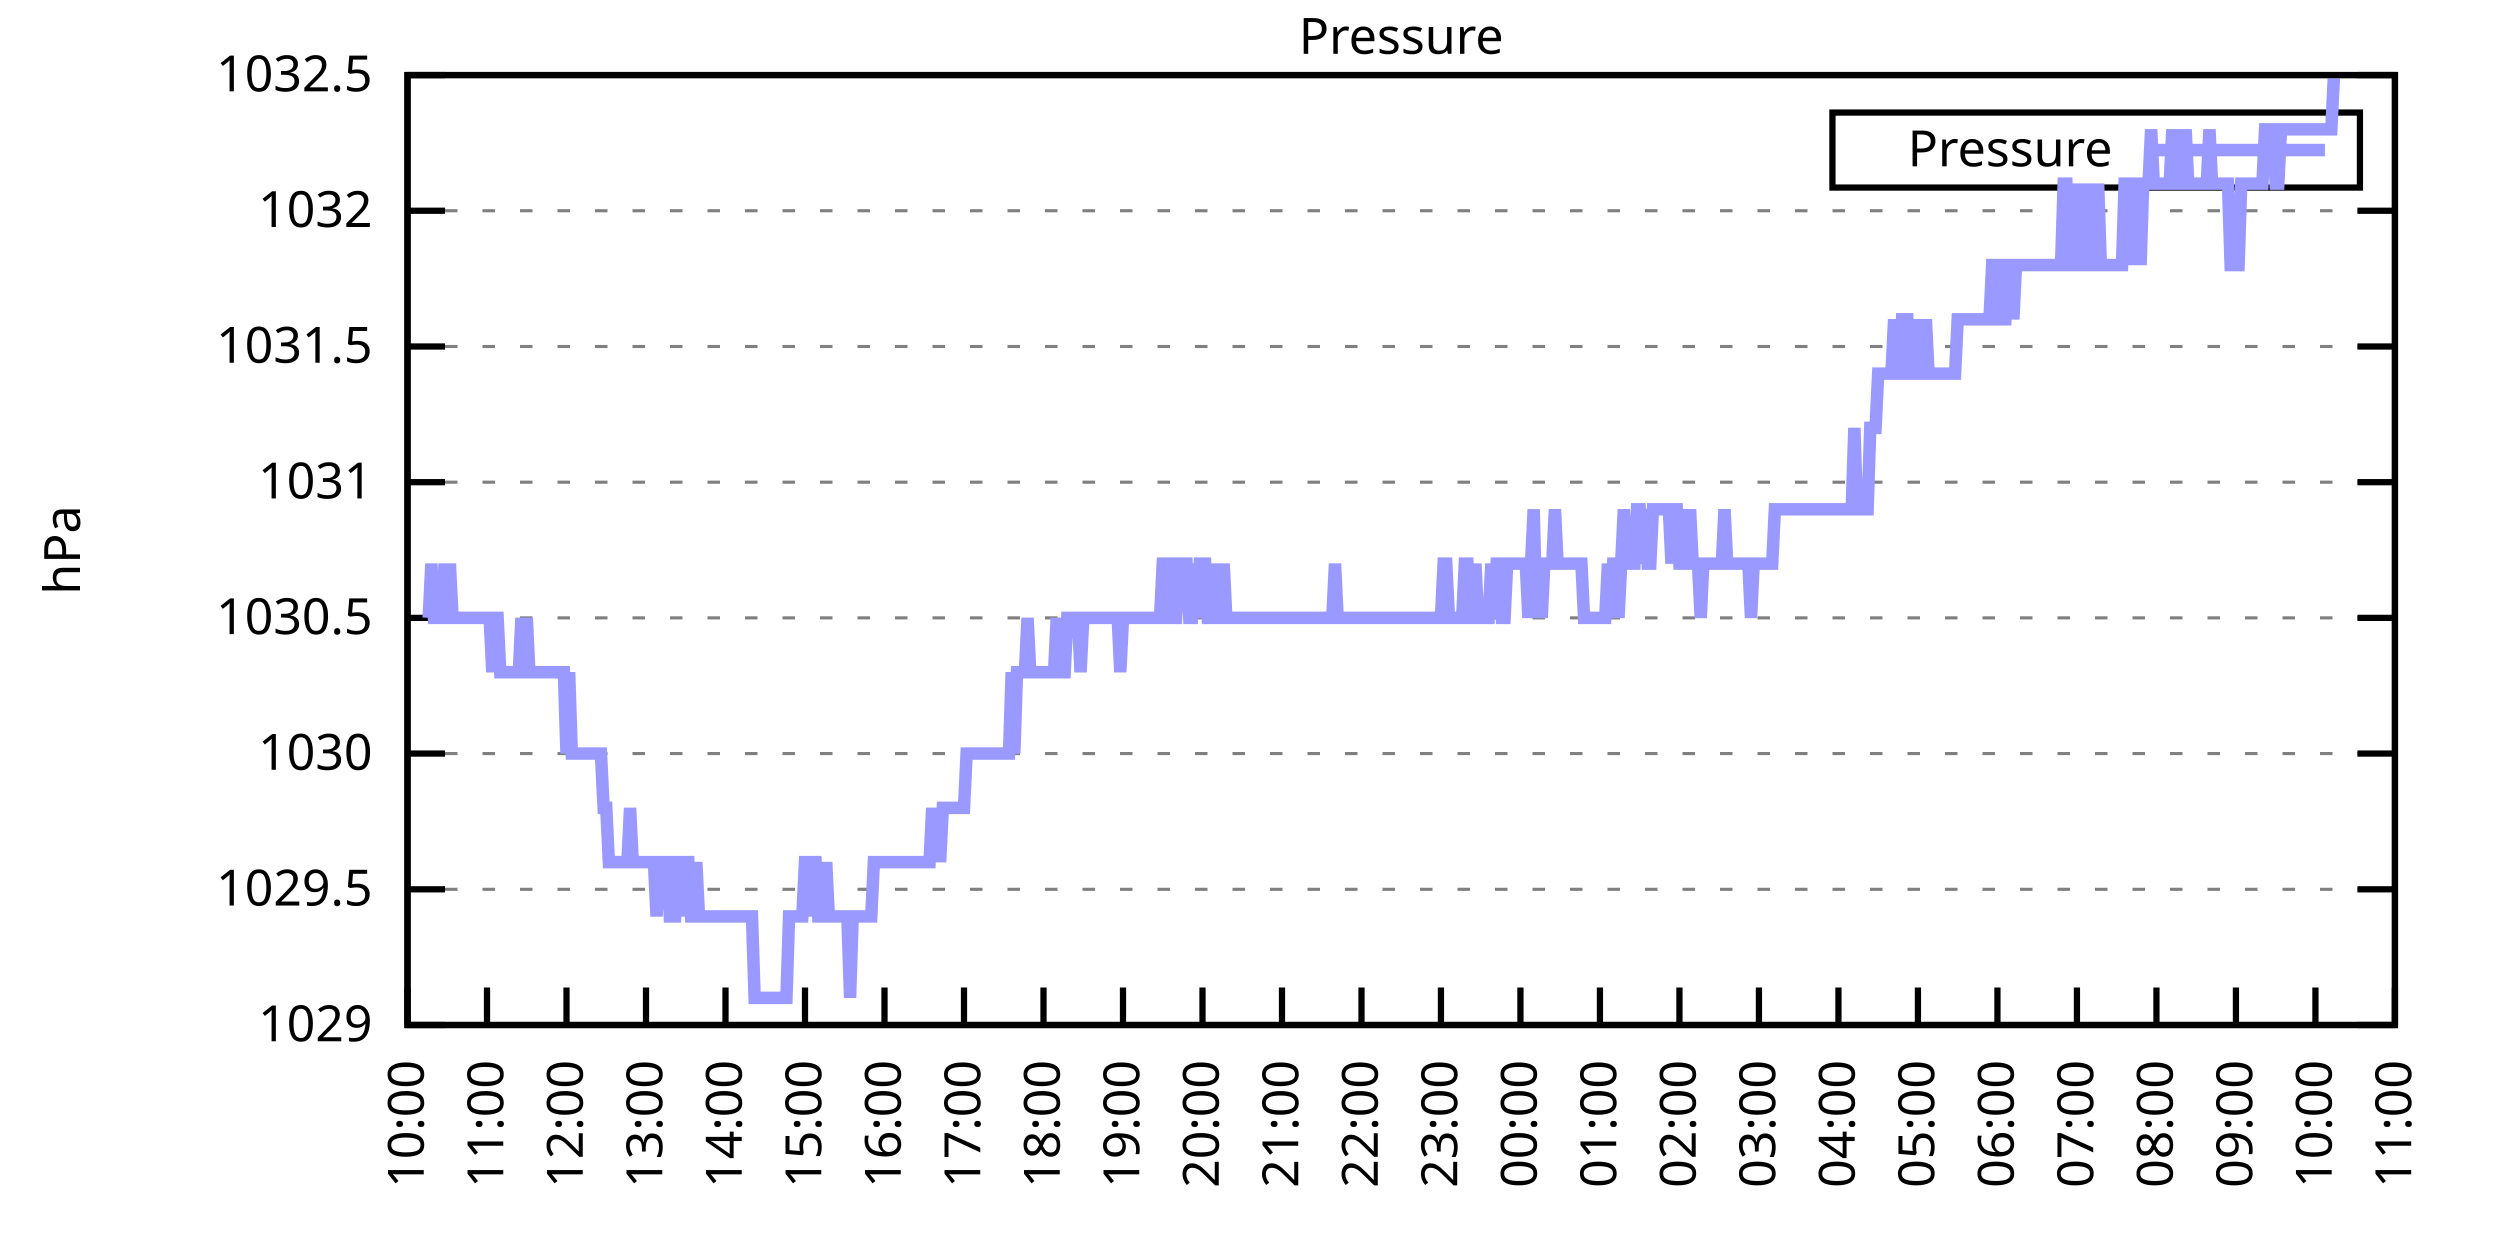
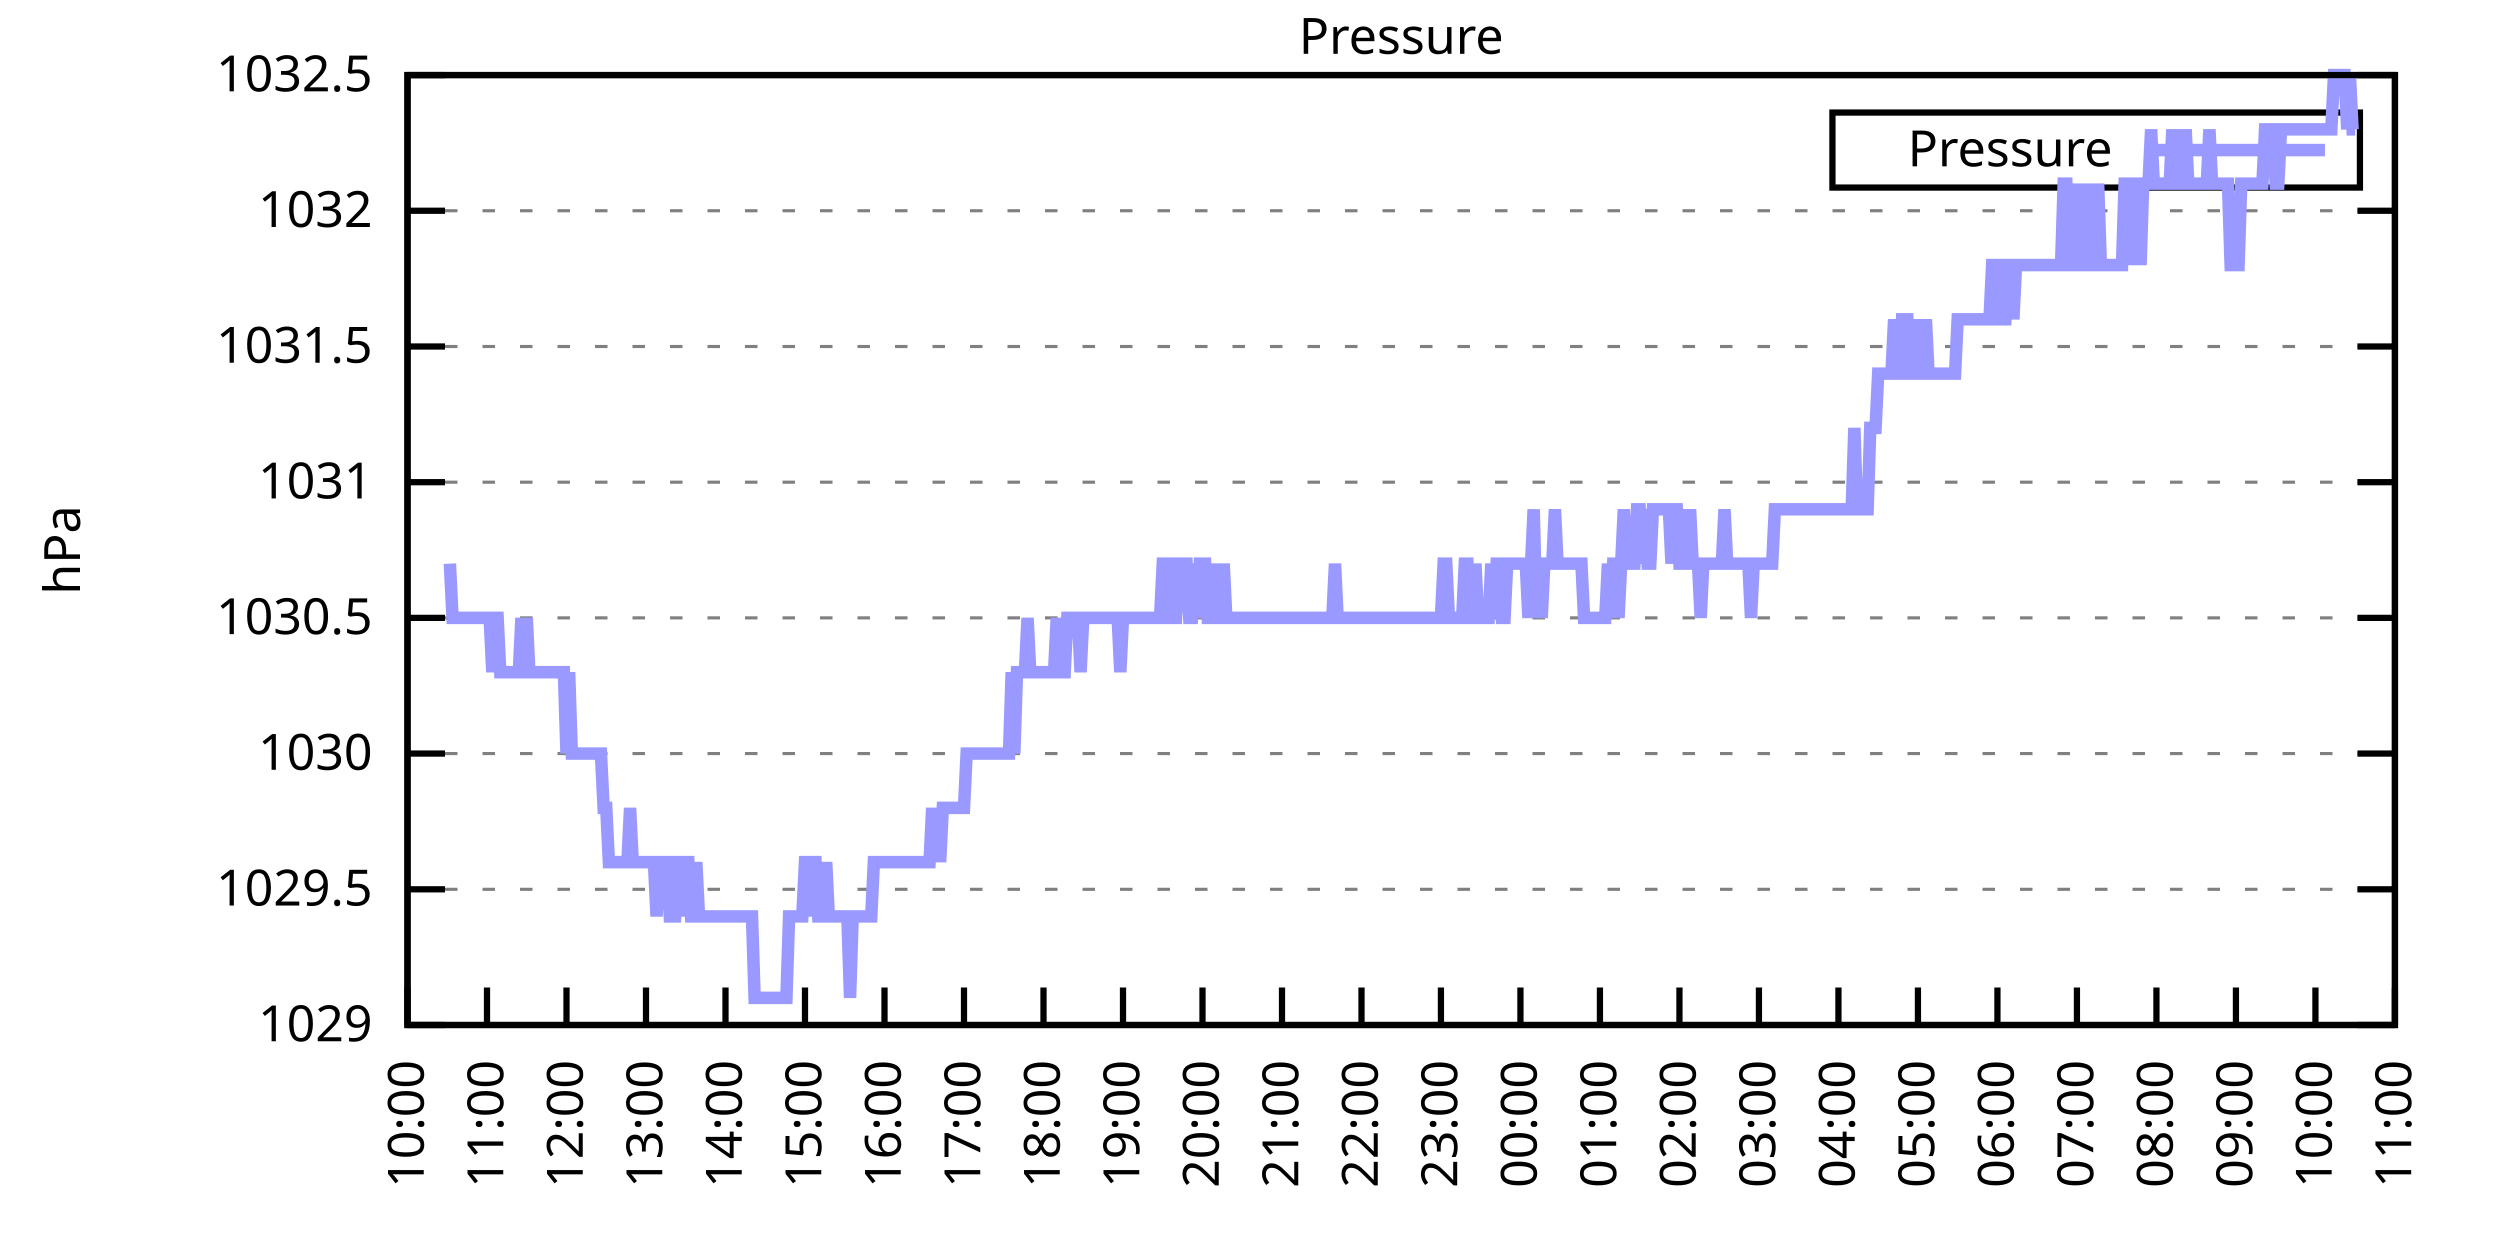
<svg xmlns="http://www.w3.org/2000/svg" xmlns:xlink="http://www.w3.org/1999/xlink" width="400" height="200" viewBox="0 0 400 200">
  <g id="gnuplot_canvas">
    <rect x="0" y="0" width="400" height="200" fill="none" />
    <defs>
      <circle id="gpDot" r="0.5" stroke-width="0.5" stroke="currentColor" />
      <path id="gpPt0" stroke-width="0.333" stroke="currentColor" d="M-1,0 h2 M0,-1 v2" />
      <path id="gpPt1" stroke-width="0.333" stroke="currentColor" d="M-1,-1 L1,1 M1,-1 L-1,1" />
      <path id="gpPt2" stroke-width="0.333" stroke="currentColor" d="M-1,0 L1,0 M0,-1 L0,1 M-1,-1 L1,1 M-1,1 L1,-1" />
      <rect id="gpPt3" stroke-width="0.333" stroke="currentColor" x="-1" y="-1" width="2" height="2" />
      <rect id="gpPt4" stroke-width="0.333" stroke="currentColor" fill="currentColor" x="-1" y="-1" width="2" height="2" />
      <circle id="gpPt5" stroke-width="0.333" stroke="currentColor" cx="0" cy="0" r="1" />
      <use xlink:href="#gpPt5" id="gpPt6" fill="currentColor" stroke="none" />
      <path id="gpPt7" stroke-width="0.333" stroke="currentColor" d="M0,-1.33 L-1.33,0.67 L1.33,0.67 z" />
      <use xlink:href="#gpPt7" id="gpPt8" fill="currentColor" stroke="none" />
      <use xlink:href="#gpPt7" id="gpPt9" stroke="currentColor" transform="rotate(180)" />
      <use xlink:href="#gpPt9" id="gpPt10" fill="currentColor" stroke="none" />
      <use xlink:href="#gpPt3" id="gpPt11" stroke="currentColor" transform="rotate(45)" />
      <use xlink:href="#gpPt11" id="gpPt12" fill="currentColor" stroke="none" />
      <path id="gpPt13" stroke-width="0.333" stroke="currentColor" d="M0,1.330 L1.265,0.411 L0.782,-1.067 L-0.782,-1.076 L-1.265,0.411 z" />
      <use xlink:href="#gpPt13" id="gpPt14" fill="currentColor" stroke="none" />
      <filter id="textbox" filterUnits="objectBoundingBox" x="0" y="0" height="1" width="1">
        <feFlood flood-color="white" flood-opacity="1" result="bgnd" />
        <feComposite in="SourceGraphic" in2="bgnd" operator="atop" />
      </filter>
      <filter id="greybox" filterUnits="objectBoundingBox" x="0" y="0" height="1" width="1">
        <feFlood flood-color="lightgrey" flood-opacity="1" result="grey" />
        <feComposite in="SourceGraphic" in2="grey" operator="atop" />
      </filter>
    </defs>
    <g fill="none" color="white" stroke="currentColor" stroke-width="1.00" stroke-linecap="butt" stroke-linejoin="miter">
</g>
    <g fill="none" color="black" stroke="currentColor" stroke-width="1.00" stroke-linecap="butt" stroke-linejoin="miter">
      <g stroke="none" shape-rendering="crispEdges">
        <polygon fill="rgb(255, 255, 255)" points="65.20,164.00 383.18,164.00 383.18,12.02 65.20,12.02 " />
      </g>
    </g>
    <g fill="none" color="black" stroke="currentColor" stroke-width="1.00" stroke-linecap="butt" stroke-linejoin="miter">
</g>
    <g fill="none" color="black" stroke="black" stroke-width="0.50" stroke-linecap="butt" stroke-linejoin="miter">
</g>
    <g fill="none" color="gray" stroke="currentColor" stroke-width="0.50" stroke-linecap="butt" stroke-linejoin="miter">
      <path stroke="gray" stroke-dasharray="2,4" class="gridline" d="M65.20,164.00 L383.19,164.00  " />
    </g>
    <g fill="none" color="gray" stroke="gray" stroke-width="1.00" stroke-linecap="butt" stroke-linejoin="miter">
</g>
    <g fill="none" color="black" stroke="currentColor" stroke-width="1.00" stroke-linecap="butt" stroke-linejoin="miter">
      <path stroke="black" d="M65.20,164.00 L71.20,164.00 M383.19,164.00 L377.19,164.00  " />
      <g transform="translate(59.60,166.60)" stroke="none" fill="black" font-family="Sans" font-size="8.00" text-anchor="end">
        <text>
          <tspan font-family="Sans"> 1029</tspan>
        </text>
      </g>
    </g>
    <g fill="none" color="black" stroke="currentColor" stroke-width="1.00" stroke-linecap="butt" stroke-linejoin="miter">
</g>
    <g fill="none" color="black" stroke="black" stroke-width="0.50" stroke-linecap="butt" stroke-linejoin="miter">
</g>
    <g fill="none" color="gray" stroke="currentColor" stroke-width="0.50" stroke-linecap="butt" stroke-linejoin="miter">
      <path stroke="gray" stroke-dasharray="2,4" class="gridline" d="M65.20,142.29 L383.19,142.29  " />
    </g>
    <g fill="none" color="gray" stroke="gray" stroke-width="1.00" stroke-linecap="butt" stroke-linejoin="miter">
</g>
    <g fill="none" color="black" stroke="currentColor" stroke-width="1.00" stroke-linecap="butt" stroke-linejoin="miter">
      <path stroke="black" d="M65.20,142.29 L71.20,142.29 M383.19,142.29 L377.19,142.29  " />
      <g transform="translate(59.60,144.89)" stroke="none" fill="black" font-family="Sans" font-size="8.00" text-anchor="end">
        <text>
          <tspan font-family="Sans"> 1029.5</tspan>
        </text>
      </g>
    </g>
    <g fill="none" color="black" stroke="currentColor" stroke-width="1.00" stroke-linecap="butt" stroke-linejoin="miter">
</g>
    <g fill="none" color="black" stroke="black" stroke-width="0.50" stroke-linecap="butt" stroke-linejoin="miter">
</g>
    <g fill="none" color="gray" stroke="currentColor" stroke-width="0.50" stroke-linecap="butt" stroke-linejoin="miter">
      <path stroke="gray" stroke-dasharray="2,4" class="gridline" d="M65.20,120.57 L383.19,120.57  " />
    </g>
    <g fill="none" color="gray" stroke="gray" stroke-width="1.00" stroke-linecap="butt" stroke-linejoin="miter">
</g>
    <g fill="none" color="black" stroke="currentColor" stroke-width="1.00" stroke-linecap="butt" stroke-linejoin="miter">
      <path stroke="black" d="M65.20,120.57 L71.20,120.57 M383.19,120.57 L377.19,120.57  " />
      <g transform="translate(59.60,123.17)" stroke="none" fill="black" font-family="Sans" font-size="8.00" text-anchor="end">
        <text>
          <tspan font-family="Sans"> 1030</tspan>
        </text>
      </g>
    </g>
    <g fill="none" color="black" stroke="currentColor" stroke-width="1.00" stroke-linecap="butt" stroke-linejoin="miter">
</g>
    <g fill="none" color="black" stroke="black" stroke-width="0.50" stroke-linecap="butt" stroke-linejoin="miter">
</g>
    <g fill="none" color="gray" stroke="currentColor" stroke-width="0.50" stroke-linecap="butt" stroke-linejoin="miter">
      <path stroke="gray" stroke-dasharray="2,4" class="gridline" d="M65.20,98.86 L383.19,98.86  " />
    </g>
    <g fill="none" color="gray" stroke="gray" stroke-width="1.00" stroke-linecap="butt" stroke-linejoin="miter">
</g>
    <g fill="none" color="black" stroke="currentColor" stroke-width="1.00" stroke-linecap="butt" stroke-linejoin="miter">
      <path stroke="black" d="M65.20,98.86 L71.20,98.86 M383.19,98.86 L377.19,98.86  " />
      <g transform="translate(59.60,101.46)" stroke="none" fill="black" font-family="Sans" font-size="8.00" text-anchor="end">
        <text>
          <tspan font-family="Sans"> 1030.5</tspan>
        </text>
      </g>
    </g>
    <g fill="none" color="black" stroke="currentColor" stroke-width="1.00" stroke-linecap="butt" stroke-linejoin="miter">
</g>
    <g fill="none" color="black" stroke="black" stroke-width="0.50" stroke-linecap="butt" stroke-linejoin="miter">
</g>
    <g fill="none" color="gray" stroke="currentColor" stroke-width="0.50" stroke-linecap="butt" stroke-linejoin="miter">
      <path stroke="gray" stroke-dasharray="2,4" class="gridline" d="M65.20,77.15 L383.19,77.15  " />
    </g>
    <g fill="none" color="gray" stroke="gray" stroke-width="1.00" stroke-linecap="butt" stroke-linejoin="miter">
</g>
    <g fill="none" color="black" stroke="currentColor" stroke-width="1.00" stroke-linecap="butt" stroke-linejoin="miter">
      <path stroke="black" d="M65.20,77.15 L71.20,77.15 M383.19,77.15 L377.19,77.15  " />
      <g transform="translate(59.60,79.75)" stroke="none" fill="black" font-family="Sans" font-size="8.00" text-anchor="end">
        <text>
          <tspan font-family="Sans"> 1031</tspan>
        </text>
      </g>
    </g>
    <g fill="none" color="black" stroke="currentColor" stroke-width="1.00" stroke-linecap="butt" stroke-linejoin="miter">
</g>
    <g fill="none" color="black" stroke="black" stroke-width="0.50" stroke-linecap="butt" stroke-linejoin="miter">
</g>
    <g fill="none" color="gray" stroke="currentColor" stroke-width="0.50" stroke-linecap="butt" stroke-linejoin="miter">
      <path stroke="gray" stroke-dasharray="2,4" class="gridline" d="M65.20,55.44 L383.19,55.44  " />
    </g>
    <g fill="none" color="gray" stroke="gray" stroke-width="1.00" stroke-linecap="butt" stroke-linejoin="miter">
</g>
    <g fill="none" color="black" stroke="currentColor" stroke-width="1.00" stroke-linecap="butt" stroke-linejoin="miter">
      <path stroke="black" d="M65.20,55.44 L71.20,55.44 M383.19,55.44 L377.19,55.44  " />
      <g transform="translate(59.60,58.04)" stroke="none" fill="black" font-family="Sans" font-size="8.00" text-anchor="end">
        <text>
          <tspan font-family="Sans"> 1031.5</tspan>
        </text>
      </g>
    </g>
    <g fill="none" color="black" stroke="currentColor" stroke-width="1.00" stroke-linecap="butt" stroke-linejoin="miter">
</g>
    <g fill="none" color="black" stroke="black" stroke-width="0.50" stroke-linecap="butt" stroke-linejoin="miter">
</g>
    <g fill="none" color="gray" stroke="currentColor" stroke-width="0.50" stroke-linecap="butt" stroke-linejoin="miter">
      <path stroke="gray" stroke-dasharray="2,4" class="gridline" d="M65.20,33.72 L383.19,33.72  " />
    </g>
    <g fill="none" color="gray" stroke="gray" stroke-width="1.00" stroke-linecap="butt" stroke-linejoin="miter">
</g>
    <g fill="none" color="black" stroke="currentColor" stroke-width="1.00" stroke-linecap="butt" stroke-linejoin="miter">
      <path stroke="black" d="M65.20,33.72 L71.20,33.72 M383.19,33.72 L377.19,33.72  " />
      <g transform="translate(59.60,36.32)" stroke="none" fill="black" font-family="Sans" font-size="8.00" text-anchor="end">
        <text>
          <tspan font-family="Sans"> 1032</tspan>
        </text>
      </g>
    </g>
    <g fill="none" color="black" stroke="currentColor" stroke-width="1.00" stroke-linecap="butt" stroke-linejoin="miter">
</g>
    <g fill="none" color="black" stroke="black" stroke-width="0.50" stroke-linecap="butt" stroke-linejoin="miter">
</g>
    <g fill="none" color="gray" stroke="currentColor" stroke-width="0.50" stroke-linecap="butt" stroke-linejoin="miter">
      <path stroke="gray" stroke-dasharray="2,4" class="gridline" d="M65.20,12.01 L383.19,12.01  " />
    </g>
    <g fill="none" color="gray" stroke="gray" stroke-width="1.00" stroke-linecap="butt" stroke-linejoin="miter">
</g>
    <g fill="none" color="black" stroke="currentColor" stroke-width="1.00" stroke-linecap="butt" stroke-linejoin="miter">
      <path stroke="black" d="M65.20,12.01 L71.20,12.01 M383.19,12.01 L377.19,12.01  " />
      <g transform="translate(59.60,14.61)" stroke="none" fill="black" font-family="Sans" font-size="8.00" text-anchor="end">
        <text>
          <tspan font-family="Sans"> 1032.5</tspan>
        </text>
      </g>
    </g>
    <g fill="none" color="black" stroke="currentColor" stroke-width="1.00" stroke-linecap="butt" stroke-linejoin="miter">
      <path stroke="black" d="M65.20,164.00 L65.20,158.00  " />
      <g transform="translate(67.80,169.60) rotate(270.00)" stroke="none" fill="black" font-family="Sans" font-size="8.00" text-anchor="end">
        <text>
          <tspan font-family="Sans">10:00</tspan>
        </text>
      </g>
    </g>
    <g fill="none" color="black" stroke="currentColor" stroke-width="1.00" stroke-linecap="butt" stroke-linejoin="miter">
      <path stroke="black" d="M77.92,164.00 L77.92,158.00  " />
      <g transform="translate(80.52,169.60) rotate(270.00)" stroke="none" fill="black" font-family="Sans" font-size="8.00" text-anchor="end">
        <text>
          <tspan font-family="Sans">11:00</tspan>
        </text>
      </g>
    </g>
    <g fill="none" color="black" stroke="currentColor" stroke-width="1.00" stroke-linecap="butt" stroke-linejoin="miter">
      <path stroke="black" d="M90.64,164.00 L90.64,158.00  " />
      <g transform="translate(93.24,169.60) rotate(270.00)" stroke="none" fill="black" font-family="Sans" font-size="8.00" text-anchor="end">
        <text>
          <tspan font-family="Sans">12:00</tspan>
        </text>
      </g>
    </g>
    <g fill="none" color="black" stroke="currentColor" stroke-width="1.00" stroke-linecap="butt" stroke-linejoin="miter">
      <path stroke="black" d="M103.36,164.00 L103.36,158.00  " />
      <g transform="translate(105.96,169.60) rotate(270.00)" stroke="none" fill="black" font-family="Sans" font-size="8.00" text-anchor="end">
        <text>
          <tspan font-family="Sans">13:00</tspan>
        </text>
      </g>
    </g>
    <g fill="none" color="black" stroke="currentColor" stroke-width="1.00" stroke-linecap="butt" stroke-linejoin="miter">
      <path stroke="black" d="M116.08,164.00 L116.08,158.00  " />
      <g transform="translate(118.68,169.60) rotate(270.00)" stroke="none" fill="black" font-family="Sans" font-size="8.00" text-anchor="end">
        <text>
          <tspan font-family="Sans">14:00</tspan>
        </text>
      </g>
    </g>
    <g fill="none" color="black" stroke="currentColor" stroke-width="1.00" stroke-linecap="butt" stroke-linejoin="miter">
      <path stroke="black" d="M128.80,164.00 L128.80,158.00  " />
      <g transform="translate(131.40,169.60) rotate(270.00)" stroke="none" fill="black" font-family="Sans" font-size="8.00" text-anchor="end">
        <text>
          <tspan font-family="Sans">15:00</tspan>
        </text>
      </g>
    </g>
    <g fill="none" color="black" stroke="currentColor" stroke-width="1.00" stroke-linecap="butt" stroke-linejoin="miter">
      <path stroke="black" d="M141.52,164.00 L141.52,158.00  " />
      <g transform="translate(144.12,169.60) rotate(270.00)" stroke="none" fill="black" font-family="Sans" font-size="8.00" text-anchor="end">
        <text>
          <tspan font-family="Sans">16:00</tspan>
        </text>
      </g>
    </g>
    <g fill="none" color="black" stroke="currentColor" stroke-width="1.00" stroke-linecap="butt" stroke-linejoin="miter">
      <path stroke="black" d="M154.24,164.00 L154.24,158.00  " />
      <g transform="translate(156.84,169.60) rotate(270.00)" stroke="none" fill="black" font-family="Sans" font-size="8.00" text-anchor="end">
        <text>
          <tspan font-family="Sans">17:00</tspan>
        </text>
      </g>
    </g>
    <g fill="none" color="black" stroke="currentColor" stroke-width="1.00" stroke-linecap="butt" stroke-linejoin="miter">
      <path stroke="black" d="M166.96,164.00 L166.96,158.00  " />
      <g transform="translate(169.56,169.60) rotate(270.00)" stroke="none" fill="black" font-family="Sans" font-size="8.00" text-anchor="end">
        <text>
          <tspan font-family="Sans">18:00</tspan>
        </text>
      </g>
    </g>
    <g fill="none" color="black" stroke="currentColor" stroke-width="1.00" stroke-linecap="butt" stroke-linejoin="miter">
      <path stroke="black" d="M179.68,164.00 L179.68,158.00  " />
      <g transform="translate(182.28,169.60) rotate(270.00)" stroke="none" fill="black" font-family="Sans" font-size="8.00" text-anchor="end">
        <text>
          <tspan font-family="Sans">19:00</tspan>
        </text>
      </g>
    </g>
    <g fill="none" color="black" stroke="currentColor" stroke-width="1.00" stroke-linecap="butt" stroke-linejoin="miter">
      <path stroke="black" d="M192.40,164.00 L192.40,158.00  " />
      <g transform="translate(195.00,169.60) rotate(270.00)" stroke="none" fill="black" font-family="Sans" font-size="8.00" text-anchor="end">
        <text>
          <tspan font-family="Sans">20:00</tspan>
        </text>
      </g>
    </g>
    <g fill="none" color="black" stroke="currentColor" stroke-width="1.00" stroke-linecap="butt" stroke-linejoin="miter">
      <path stroke="black" d="M205.12,164.00 L205.12,158.00  " />
      <g transform="translate(207.72,169.60) rotate(270.00)" stroke="none" fill="black" font-family="Sans" font-size="8.00" text-anchor="end">
        <text>
          <tspan font-family="Sans">21:00</tspan>
        </text>
      </g>
    </g>
    <g fill="none" color="black" stroke="currentColor" stroke-width="1.00" stroke-linecap="butt" stroke-linejoin="miter">
      <path stroke="black" d="M217.84,164.00 L217.84,158.00  " />
      <g transform="translate(220.44,169.60) rotate(270.00)" stroke="none" fill="black" font-family="Sans" font-size="8.00" text-anchor="end">
        <text>
          <tspan font-family="Sans">22:00</tspan>
        </text>
      </g>
    </g>
    <g fill="none" color="black" stroke="currentColor" stroke-width="1.00" stroke-linecap="butt" stroke-linejoin="miter">
      <path stroke="black" d="M230.55,164.00 L230.55,158.00  " />
      <g transform="translate(233.15,169.60) rotate(270.00)" stroke="none" fill="black" font-family="Sans" font-size="8.00" text-anchor="end">
        <text>
          <tspan font-family="Sans">23:00</tspan>
        </text>
      </g>
    </g>
    <g fill="none" color="black" stroke="currentColor" stroke-width="1.00" stroke-linecap="butt" stroke-linejoin="miter">
      <path stroke="black" d="M243.27,164.00 L243.27,158.00  " />
      <g transform="translate(245.87,169.60) rotate(270.00)" stroke="none" fill="black" font-family="Sans" font-size="8.00" text-anchor="end">
        <text>
          <tspan font-family="Sans">00:00</tspan>
        </text>
      </g>
    </g>
    <g fill="none" color="black" stroke="currentColor" stroke-width="1.00" stroke-linecap="butt" stroke-linejoin="miter">
      <path stroke="black" d="M255.99,164.00 L255.99,158.00  " />
      <g transform="translate(258.59,169.60) rotate(270.00)" stroke="none" fill="black" font-family="Sans" font-size="8.00" text-anchor="end">
        <text>
          <tspan font-family="Sans">01:00</tspan>
        </text>
      </g>
    </g>
    <g fill="none" color="black" stroke="currentColor" stroke-width="1.00" stroke-linecap="butt" stroke-linejoin="miter">
      <path stroke="black" d="M268.71,164.00 L268.71,158.00  " />
      <g transform="translate(271.31,169.60) rotate(270.00)" stroke="none" fill="black" font-family="Sans" font-size="8.00" text-anchor="end">
        <text>
          <tspan font-family="Sans">02:00</tspan>
        </text>
      </g>
    </g>
    <g fill="none" color="black" stroke="currentColor" stroke-width="1.00" stroke-linecap="butt" stroke-linejoin="miter">
      <path stroke="black" d="M281.43,164.00 L281.43,158.00  " />
      <g transform="translate(284.03,169.60) rotate(270.00)" stroke="none" fill="black" font-family="Sans" font-size="8.00" text-anchor="end">
        <text>
          <tspan font-family="Sans">03:00</tspan>
        </text>
      </g>
    </g>
    <g fill="none" color="black" stroke="currentColor" stroke-width="1.00" stroke-linecap="butt" stroke-linejoin="miter">
      <path stroke="black" d="M294.15,164.00 L294.15,158.00  " />
      <g transform="translate(296.75,169.60) rotate(270.00)" stroke="none" fill="black" font-family="Sans" font-size="8.00" text-anchor="end">
        <text>
          <tspan font-family="Sans">04:00</tspan>
        </text>
      </g>
    </g>
    <g fill="none" color="black" stroke="currentColor" stroke-width="1.00" stroke-linecap="butt" stroke-linejoin="miter">
      <path stroke="black" d="M306.87,164.00 L306.87,158.00  " />
      <g transform="translate(309.47,169.60) rotate(270.00)" stroke="none" fill="black" font-family="Sans" font-size="8.00" text-anchor="end">
        <text>
          <tspan font-family="Sans">05:00</tspan>
        </text>
      </g>
    </g>
    <g fill="none" color="black" stroke="currentColor" stroke-width="1.00" stroke-linecap="butt" stroke-linejoin="miter">
      <path stroke="black" d="M319.59,164.00 L319.59,158.00  " />
      <g transform="translate(322.19,169.60) rotate(270.00)" stroke="none" fill="black" font-family="Sans" font-size="8.00" text-anchor="end">
        <text>
          <tspan font-family="Sans">06:00</tspan>
        </text>
      </g>
    </g>
    <g fill="none" color="black" stroke="currentColor" stroke-width="1.00" stroke-linecap="butt" stroke-linejoin="miter">
      <path stroke="black" d="M332.31,164.00 L332.31,158.00  " />
      <g transform="translate(334.91,169.60) rotate(270.00)" stroke="none" fill="black" font-family="Sans" font-size="8.00" text-anchor="end">
        <text>
          <tspan font-family="Sans">07:00</tspan>
        </text>
      </g>
    </g>
    <g fill="none" color="black" stroke="currentColor" stroke-width="1.00" stroke-linecap="butt" stroke-linejoin="miter">
      <path stroke="black" d="M345.03,164.00 L345.03,158.00  " />
      <g transform="translate(347.63,169.60) rotate(270.00)" stroke="none" fill="black" font-family="Sans" font-size="8.00" text-anchor="end">
        <text>
          <tspan font-family="Sans">08:00</tspan>
        </text>
      </g>
    </g>
    <g fill="none" color="black" stroke="currentColor" stroke-width="1.00" stroke-linecap="butt" stroke-linejoin="miter">
      <path stroke="black" d="M357.75,164.00 L357.75,158.00  " />
      <g transform="translate(360.35,169.60) rotate(270.00)" stroke="none" fill="black" font-family="Sans" font-size="8.00" text-anchor="end">
        <text>
          <tspan font-family="Sans">09:00</tspan>
        </text>
      </g>
    </g>
    <g fill="none" color="black" stroke="currentColor" stroke-width="1.00" stroke-linecap="butt" stroke-linejoin="miter">
      <path stroke="black" d="M370.47,164.00 L370.47,158.00  " />
      <g transform="translate(373.07,169.60) rotate(270.00)" stroke="none" fill="black" font-family="Sans" font-size="8.00" text-anchor="end">
        <text>
          <tspan font-family="Sans">10:00</tspan>
        </text>
      </g>
    </g>
    <g fill="none" color="black" stroke="currentColor" stroke-width="1.00" stroke-linecap="butt" stroke-linejoin="miter">
      <path stroke="black" d="M383.19,164.00 L383.19,158.00  " />
      <g transform="translate(385.79,169.60) rotate(270.00)" stroke="none" fill="black" font-family="Sans" font-size="8.00" text-anchor="end">
        <text>
          <tspan font-family="Sans">11:00</tspan>
        </text>
      </g>
    </g>
    <g fill="none" color="black" stroke="currentColor" stroke-width="1.00" stroke-linecap="butt" stroke-linejoin="miter">
</g>
    <g fill="none" color="black" stroke="currentColor" stroke-width="1.00" stroke-linecap="butt" stroke-linejoin="miter">
      <path stroke="black" d="M65.20,12.01 L65.20,164.00 L383.19,164.00 L383.19,12.01 L65.20,12.01 Z  " />
    </g>
    <g fill="none" color="black" stroke="currentColor" stroke-width="1.00" stroke-linecap="butt" stroke-linejoin="miter">
</g>
    <g fill="none" color="black" stroke="currentColor" stroke-width="1.00" stroke-linecap="butt" stroke-linejoin="miter">
      <path stroke="black" d="M293.19,30.01 L293.19,18.01 L377.59,18.01 L377.59,30.01 L293.19,30.01 Z  " />
    </g>
    <g id="Pressure_plot_1">
      <g fill="none" color="white" stroke="black" stroke-width="2.00" stroke-linecap="butt" stroke-linejoin="miter">
</g>
      <g fill="none" color="black" stroke="currentColor" stroke-width="2.00" stroke-linecap="butt" stroke-linejoin="miter">
        <g transform="translate(337.99,26.61)" stroke="none" fill="black" font-family="Sans" font-size="8.00" text-anchor="end">
          <text>
            <tspan font-family="Sans">Pressure</tspan>
          </text>
        </g>
      </g>
      <g fill="none" color="black" stroke="currentColor" stroke-width="2.00" stroke-linecap="butt" stroke-linejoin="miter">
-         <path stroke="rgb(153, 153, 255)" d="M343.59,24.01 L371.99,24.01 M68.59,98.86 L69.02,90.18 L69.44,98.86 L69.86,98.86 L70.29,98.86 L70.71,98.86   L71.14,90.18 L71.56,98.86 L71.98,90.18 L72.41,98.86 L72.83,98.86 L73.26,98.86 L73.68,98.86 L74.10,98.86   L74.53,98.86 L74.95,98.86 L75.38,98.86 L75.80,98.86 L76.22,98.86 L76.65,98.86 L77.07,98.86 L77.50,98.86   L77.92,98.86 L78.34,98.86 L78.77,107.55 L79.19,98.86 L79.62,98.86 L80.04,107.55 L80.46,107.55 L80.89,107.55   L81.31,107.55 L81.74,107.55 L82.16,107.55 L82.58,107.55 L83.01,107.55 L83.43,98.86 L83.86,107.55 L84.28,98.86   L84.70,107.55 L85.13,107.55 L85.55,107.55 L85.98,107.55 L86.40,107.55 L86.82,107.55 L87.25,107.55 L87.67,107.55   L88.10,107.55 L88.52,107.55 L88.94,107.55 L89.37,107.55 L89.79,107.55 L90.22,107.55 L90.64,120.57 L91.06,107.55   L91.49,120.57 L91.91,120.57 L92.34,120.57 L92.76,120.57 L93.18,120.57 L93.61,120.57 L94.03,120.57 L94.46,120.57   L94.88,120.57 L95.30,120.57 L95.73,120.57 L96.15,120.57 L96.58,129.26 L97.00,129.26 L97.42,137.94 L97.85,137.94   L98.27,137.94 L98.69,137.94 L99.12,137.94 L99.54,137.94 L99.97,137.94 L100.39,137.94 L100.81,129.26 L101.24,137.94   L101.66,137.94 L102.09,137.94 L102.51,137.94 L102.93,137.94 L103.36,137.94 L103.78,137.94 L104.21,137.94 L104.63,137.94   L105.05,146.63 L105.48,137.94 L105.90,137.94 L106.33,137.94 L106.75,137.94 L107.17,146.63 L107.60,146.63 L108.02,146.63   L108.45,137.94 L108.87,137.94 L109.29,146.63 L109.72,137.94 L110.14,137.94 L110.57,146.63 L110.99,146.63 L111.41,137.94   L111.84,146.63 L112.26,146.63 L112.69,146.63 L113.11,146.63 L113.53,146.63 L113.96,146.63 L114.38,146.63 L114.81,146.63   L115.23,146.63 L115.65,146.63 L116.08,146.63 L116.50,146.63 L116.93,146.63 L117.35,146.63 L117.77,146.63 L118.20,146.63   L118.62,146.63 L119.05,146.63 L119.47,146.63 L119.89,146.63 L120.32,146.63 L120.74,159.66 L121.17,159.66 L121.59,159.66   L122.01,159.66 L122.44,159.66 L122.86,159.66 L123.29,159.66 L123.71,159.66 L124.13,159.66 L124.56,159.66 L124.98,159.66   L125.41,159.66 L125.83,159.66 L126.25,146.63 L126.68,146.63 L127.10,146.63 L127.53,146.63 L127.95,146.63 L128.37,146.63   L128.80,137.94 L129.22,137.94 L129.65,146.63 L130.07,137.94 L130.49,137.94 L130.92,146.63 L131.34,146.63 L131.77,146.63   L132.19,137.94 L132.61,146.63 L133.04,146.63 L133.46,146.63 L133.89,146.63 L134.31,146.63 L134.73,146.63 L135.16,146.63   L135.58,146.63 L136.01,159.66 L136.43,146.63 L136.85,146.63 L137.28,146.63 L137.70,146.63 L138.13,146.63 L138.55,146.63   L138.97,146.63 L139.40,146.63 L139.82,137.94 L140.25,137.94 L140.67,137.94 L141.09,137.94 L141.52,137.94 L141.94,137.94   L142.37,137.94 L142.79,137.94 L143.21,137.94 L143.64,137.94 L144.06,137.94 L144.49,137.94 L144.91,137.94 L145.33,137.94   L145.76,137.94 L146.18,137.94 L146.61,137.94 L147.03,137.94 L147.45,137.94 L147.88,137.94 L148.30,137.94 L148.73,137.94   L149.15,129.26 L149.57,137.94 L150.00,129.26 L150.42,137.94 L150.85,129.26 L151.27,129.26 L151.69,129.26 L152.12,129.26   L152.54,129.26 L152.97,129.26 L153.39,129.26 L153.81,129.26 L154.24,129.26 L154.66,120.57 L155.09,120.57 L155.51,120.57   L155.93,120.57 L156.36,120.57 L156.78,120.57 L157.21,120.57 L157.63,120.57 L158.05,120.57 L158.48,120.57 L158.90,120.57   L159.33,120.57 L159.75,120.57 L160.17,120.57 L160.60,120.57 L161.02,120.57 L161.44,120.57 L161.87,107.55 L162.29,120.57   L162.72,107.55 L163.14,107.55 L163.56,107.55 L163.99,107.55 L164.41,98.86 L164.84,107.55 L165.26,107.55 L165.68,107.55   L166.11,107.55 L166.53,107.55 L166.96,107.55 L167.38,107.55 L167.80,107.55 L168.23,107.55 L168.65,107.55 L169.08,98.86   L169.50,107.55 L169.92,107.55 L170.35,107.55 L170.77,98.86 L171.20,98.86 L171.62,98.86 L172.04,98.86 L172.47,98.86   L172.89,107.55 L173.32,98.86 L173.74,98.86 L174.16,98.86 L174.59,98.86 L175.01,98.86 L175.44,98.86 L175.86,98.86   L176.28,98.86 L176.71,98.86 L177.13,98.86 L177.56,98.86 L177.98,98.86 L178.40,98.86 L178.83,98.86 L179.25,107.55   L179.68,98.86 L180.10,98.86 L180.52,98.86 L180.95,98.86 L181.37,98.86 L181.80,98.86 L182.22,98.86 L182.64,98.86   L183.07,98.86 L183.49,98.86 L183.92,98.86 L184.34,98.86 L184.76,98.86 L185.19,98.86 L185.61,98.86 L186.04,90.18   L186.46,90.18 L186.88,90.18 L187.31,98.86 L187.73,98.86 L188.16,98.86 L188.58,90.18 L189.00,90.18 L189.43,90.18   L189.85,90.18 L190.28,98.86 L190.70,98.86 L191.12,90.18 L191.55,98.86 L191.97,90.18 L192.40,90.18 L192.82,90.18   L193.24,98.86 L193.67,98.86 L194.09,98.86 L194.52,90.18 L194.94,98.86 L195.36,98.86 L195.79,90.18 L196.21,98.86   L196.64,98.86 L197.06,98.86 L197.48,98.86 L197.91,98.86 L198.33,98.86 L198.76,98.86 L199.18,98.86 L199.60,98.86   L200.03,98.86 L200.45,98.86 L200.88,98.86 L201.30,98.86 L201.72,98.86 L202.15,98.86 L202.57,98.86 L203.00,98.86   L203.42,98.86 L203.84,98.86 L204.27,98.86 L204.69,98.86 L205.12,98.86 L205.54,98.86 L205.96,98.86 L206.39,98.86   L206.81,98.86 L207.24,98.86 L207.66,98.86 L208.08,98.86 L208.51,98.86 L208.93,98.86 L209.36,98.86 L209.78,98.86   L210.20,98.86 L210.63,98.86 L211.05,98.86 L211.48,98.86 L211.90,98.86 L212.32,98.86 L212.75,98.86 L213.17,98.86   L213.60,90.18 L214.02,98.86 L214.44,98.86 L214.87,98.86 L215.29,98.86 L215.72,98.86 L216.14,98.86 L216.56,98.86   L216.99,98.86 L217.41,98.86 L217.84,98.86 L218.26,98.86 L218.68,98.86 L219.11,98.86 L219.53,98.86 L219.96,98.86   L220.38,98.86 L220.80,98.86 L221.23,98.86 L221.65,98.86 L222.08,98.86 L222.50,98.86 L222.92,98.86 L223.35,98.86   L223.77,98.86 L224.20,98.86 L224.62,98.86 L225.04,98.86 L225.47,98.86 L225.89,98.86 L226.31,98.86 L226.74,98.86   L227.16,98.86 L227.59,98.86 L228.01,98.86 L228.43,98.86 L228.86,98.86 L229.28,98.86 L229.71,98.86 L230.13,98.86   L230.55,98.86 L230.98,90.18 L231.40,90.18 L231.83,98.86 L232.25,98.86 L232.67,98.86 L233.10,98.86 L233.52,98.86   L233.95,98.86 L234.37,90.18 L234.79,90.18 L235.22,98.86 L235.64,98.86 L236.07,90.18 L236.49,98.86 L236.91,98.86   L237.34,98.86 L237.76,98.86 L238.19,98.86 L238.61,90.18 L239.03,98.86 L239.46,90.18 L239.88,90.18 L240.31,98.86   L240.73,98.86 L241.15,90.18 L241.58,90.18 L242.00,90.18 L242.43,90.18 L242.85,90.18 L243.27,90.18 L243.70,90.18   L244.12,90.18 L244.55,98.86 L244.97,90.18 L245.39,81.49 L245.82,98.86 L246.24,90.18 L246.67,98.86 L247.09,90.18   L247.51,90.18 L247.94,90.18 L248.36,90.18 L248.79,81.49 L249.21,90.18 L249.63,90.18 L250.06,90.18 L250.48,90.18   L250.91,90.18 L251.33,90.18 L251.75,90.18 L252.18,90.18 L252.60,90.18 L253.03,90.18 L253.45,98.86 L253.87,98.86   L254.30,98.86 L254.72,98.86 L255.15,98.86 L255.57,98.86 L255.99,98.86 L256.42,98.86 L256.84,98.86 L257.27,90.18   L257.69,98.86 L258.11,90.18 L258.54,90.18 L258.96,98.86 L259.39,90.18 L259.81,81.49 L260.23,90.18 L260.66,90.18   L261.08,90.18 L261.51,90.18 L261.93,81.49 L262.35,81.49 L262.78,90.18 L263.20,81.49 L263.63,90.18 L264.05,90.18   L264.47,81.49 L264.90,81.49 L265.32,81.49 L265.75,81.49 L266.17,81.49 L266.59,81.49 L267.02,81.49 L267.44,90.18   L267.87,81.49 L268.29,81.49 L268.71,90.18 L269.14,90.18 L269.56,81.49 L269.99,90.18 L270.41,81.49 L270.83,90.18   L271.26,90.18 L271.68,90.18 L272.11,98.86 L272.53,90.18 L272.95,90.18 L273.38,90.18 L273.80,90.18 L274.23,90.18   L274.65,90.18 L275.07,90.18 L275.50,90.18 L275.92,81.49 L276.35,90.18 L276.77,90.18 L277.19,90.18 L277.62,90.18   L278.04,90.18 L278.47,90.18 L278.89,90.18 L279.31,90.18 L279.74,90.18 L280.16,98.86 L280.59,90.18 L281.01,90.18   L281.43,90.18 L281.86,90.18 L282.28,90.18 L282.71,90.18 L283.13,90.18 L283.55,90.18 L283.98,81.49 L284.40,81.49   L284.83,81.49 L285.25,81.49 L285.67,81.49 L286.10,81.49 L286.52,81.49 L286.95,81.49 L287.37,81.49 L287.79,81.49   L288.22,81.49 L288.64,81.49 L289.06,81.49 L289.49,81.49 L289.91,81.49 L290.34,81.49 L290.76,81.49 L291.18,81.49   L291.61,81.49 L292.03,81.49 L292.46,81.49 L292.88,81.49 L293.30,81.49 L293.73,81.49 L294.15,81.49 L294.58,81.49   L295.00,81.49 L295.42,81.49 L295.85,81.49 L296.27,81.49 L296.70,68.46 L297.12,81.49 L297.54,81.49 L297.97,81.49   L298.39,81.49 L298.82,81.49 L299.24,68.46 L299.66,68.46 L300.09,68.46 L300.51,59.78 L300.94,59.78 L301.36,59.78   L301.78,59.78 L302.21,59.78 L302.63,59.78 L303.06,51.09 L303.48,59.78 L303.90,59.78 L304.33,51.09 L304.75,51.09   L305.18,51.09 L305.60,59.78 L306.02,59.78 L306.45,59.78 L306.87,51.09 L307.30,59.78 L307.72,59.78 L308.14,51.09   L308.57,59.78 L308.99,59.78 L309.42,59.78 L309.84,59.78 L310.26,59.78 L310.69,59.78 L311.11,59.78 L311.54,59.78   L311.96,59.78 L312.38,59.78 L312.81,59.78 L313.23,51.09 L313.66,51.09 L314.08,51.09 L314.50,51.09 L314.93,51.09   L315.35,51.09 L315.78,51.09 L316.20,51.09 L316.62,51.09 L317.05,51.09 L317.47,51.09 L317.90,51.09 L318.32,51.09   L318.74,42.41 L319.17,42.41 L319.59,42.41 L320.02,51.09 L320.44,51.09 L320.86,51.09 L321.29,42.41 L321.71,42.41   L322.14,51.09 L322.56,42.41 L322.98,42.41 L323.41,42.41 L323.83,42.41 L324.26,42.41 L324.68,42.41 L325.10,42.41   L325.53,42.41 L325.95,42.41 L326.38,42.41 L326.80,42.41 L327.22,42.41 L327.65,42.41 L328.07,42.41 L328.50,42.41   L328.92,42.41 L329.34,42.41 L329.77,42.41 L330.19,29.38 L330.62,29.38 L331.04,42.41 L331.46,42.41 L331.89,29.38   L332.31,42.41 L332.74,42.41 L333.16,42.41 L333.58,29.38 L334.01,42.41 L334.43,29.38 L334.86,42.41 L335.28,42.41   L335.70,29.38 L336.13,42.41 L336.55,42.41 L336.98,42.41 L337.40,42.41 L337.82,42.41 L338.25,42.41 L338.67,42.41   L339.10,42.41 L339.52,42.41 L339.94,29.38 L340.37,29.38 L340.79,29.38 L341.22,42.41 L341.64,29.38 L342.06,29.38   L342.49,42.41 L342.91,29.38 L343.34,29.38 L343.76,29.38 L344.18,20.70 L344.61,29.38 L345.03,29.38 L345.46,29.38   L345.88,29.38 L346.30,29.38 L346.73,29.38 L347.15,29.38 L347.58,20.70 L348.00,29.38 L348.42,29.38 L348.85,20.70   L349.27,29.38 L349.70,20.70 L350.12,29.38 L350.54,29.38 L350.97,29.38 L351.39,29.38 L351.81,29.38 L352.24,29.38   L352.66,29.38 L353.09,29.38 L353.51,20.70 L353.93,29.38 L354.36,29.38 L354.78,29.38 L355.21,29.38 L355.63,29.38   L356.05,29.38 L356.48,29.38 L356.90,42.41 L357.33,42.41 L357.75,42.41 L358.17,42.41 L358.60,29.38 L359.02,29.38   L359.45,29.38 L359.87,29.38 L360.29,29.38 L360.72,29.38 L361.14,29.38 L361.57,29.38 L361.99,29.38 L362.41,20.70   L362.84,20.70 L363.26,20.70 L363.69,20.70 L364.11,29.38 L364.53,29.38 L364.96,20.70 L365.38,20.70 L365.81,20.70   L366.23,20.70 L366.65,20.70 L367.08,20.70 L367.50,20.70 L367.93,20.70 L368.35,20.70 L368.77,20.70 L369.20,20.70   L369.62,20.70 L370.05,20.70 L370.47,20.70 L370.89,20.70 L371.32,20.70 L371.74,20.70 L372.17,20.70 L372.59,20.70   L373.01,20.70 L373.44,12.01  " />
+         <path stroke="rgb(153, 153, 255)" d="M343.59,24.01 L371.99,24.01 M71.98,90.18 L72.41,98.86 L72.83,98.86 L73.26,98.86 L73.68,98.86 L74.10,98.86   L74.53,98.86 L74.95,98.86 L75.38,98.86 L75.80,98.86 L76.22,98.86 L76.65,98.86 L77.07,98.86 L77.50,98.86   L77.92,98.86 L78.34,98.86 L78.77,107.55 L79.19,98.86 L79.62,98.86 L80.04,107.55 L80.46,107.55 L80.89,107.55   L81.31,107.55 L81.74,107.55 L82.16,107.55 L82.58,107.55 L83.01,107.55 L83.43,98.86 L83.86,107.55 L84.28,98.86   L84.70,107.55 L85.13,107.55 L85.55,107.55 L85.98,107.55 L86.40,107.55 L86.82,107.55 L87.25,107.55 L87.67,107.55   L88.10,107.55 L88.52,107.55 L88.94,107.55 L89.37,107.55 L89.79,107.55 L90.22,107.55 L90.64,120.57 L91.06,107.55   L91.49,120.57 L91.91,120.57 L92.34,120.57 L92.76,120.57 L93.18,120.57 L93.61,120.57 L94.03,120.57 L94.46,120.57   L94.88,120.57 L95.30,120.57 L95.73,120.57 L96.15,120.57 L96.58,129.26 L97.00,129.26 L97.42,137.94 L97.85,137.94   L98.27,137.94 L98.69,137.94 L99.12,137.94 L99.54,137.94 L99.97,137.94 L100.39,137.94 L100.81,129.26 L101.24,137.94   L101.66,137.94 L102.09,137.94 L102.51,137.94 L102.93,137.94 L103.36,137.94 L103.78,137.94 L104.21,137.94 L104.63,137.94   L105.05,146.63 L105.48,137.94 L105.90,137.94 L106.33,137.94 L106.75,137.94 L107.17,146.63 L107.60,146.63 L108.02,146.63   L108.45,137.94 L108.87,137.94 L109.29,146.63 L109.72,137.94 L110.14,137.94 L110.57,146.63 L110.99,146.63 L111.41,137.94   L111.84,146.63 L112.26,146.63 L112.69,146.63 L113.11,146.63 L113.53,146.63 L113.96,146.63 L114.38,146.63 L114.81,146.63   L115.23,146.63 L115.65,146.63 L116.08,146.63 L116.50,146.63 L116.93,146.63 L117.35,146.63 L117.77,146.63 L118.20,146.63   L118.62,146.63 L119.05,146.63 L119.47,146.63 L119.89,146.63 L120.32,146.63 L120.74,159.66 L121.17,159.66 L121.59,159.66   L122.01,159.66 L122.44,159.66 L122.86,159.66 L123.29,159.66 L123.71,159.66 L124.13,159.66 L124.56,159.66 L124.98,159.66   L125.41,159.66 L125.83,159.66 L126.25,146.63 L126.68,146.63 L127.10,146.63 L127.53,146.63 L127.95,146.63 L128.37,146.63   L128.80,137.94 L129.22,137.94 L129.65,146.63 L130.07,137.94 L130.49,137.94 L130.92,146.63 L131.34,146.63 L131.77,146.63   L132.19,137.94 L132.61,146.63 L133.04,146.63 L133.46,146.63 L133.89,146.63 L134.31,146.63 L134.73,146.63 L135.16,146.63   L135.58,146.63 L136.01,159.66 L136.43,146.63 L136.85,146.63 L137.28,146.63 L137.70,146.63 L138.13,146.63 L138.55,146.63   L138.97,146.63 L139.40,146.63 L139.82,137.94 L140.25,137.94 L140.67,137.94 L141.09,137.94 L141.52,137.94 L141.94,137.94   L142.37,137.94 L142.79,137.94 L143.21,137.94 L143.64,137.94 L144.06,137.94 L144.49,137.94 L144.91,137.94 L145.33,137.94   L145.76,137.94 L146.18,137.94 L146.61,137.94 L147.03,137.94 L147.45,137.94 L147.88,137.94 L148.30,137.94 L148.73,137.94   L149.15,129.26 L149.57,137.94 L150.00,129.26 L150.42,137.94 L150.85,129.26 L151.27,129.26 L151.69,129.26 L152.12,129.26   L152.54,129.26 L152.97,129.26 L153.39,129.26 L153.81,129.26 L154.24,129.26 L154.66,120.57 L155.09,120.57 L155.51,120.57   L155.93,120.57 L156.36,120.57 L156.78,120.57 L157.21,120.57 L157.63,120.57 L158.05,120.57 L158.48,120.57 L158.90,120.57   L159.33,120.57 L159.75,120.57 L160.17,120.57 L160.60,120.57 L161.02,120.57 L161.44,120.57 L161.87,107.55 L162.29,120.57   L162.72,107.55 L163.14,107.55 L163.56,107.55 L163.99,107.55 L164.41,98.86 L164.84,107.55 L165.26,107.55 L165.68,107.55   L166.11,107.55 L166.53,107.55 L166.96,107.55 L167.38,107.55 L167.80,107.55 L168.23,107.55 L168.65,107.55 L169.08,98.86   L169.50,107.55 L169.92,107.55 L170.35,107.55 L170.77,98.86 L171.20,98.86 L171.62,98.86 L172.04,98.86 L172.47,98.86   L172.89,107.55 L173.32,98.86 L173.74,98.86 L174.16,98.86 L174.59,98.86 L175.01,98.86 L175.44,98.86 L175.86,98.86   L176.28,98.86 L176.71,98.86 L177.13,98.86 L177.56,98.86 L177.98,98.86 L178.40,98.86 L178.83,98.86 L179.25,107.55   L179.68,98.86 L180.10,98.86 L180.52,98.86 L180.95,98.86 L181.37,98.86 L181.80,98.86 L182.22,98.86 L182.64,98.86   L183.07,98.86 L183.49,98.86 L183.92,98.86 L184.34,98.86 L184.76,98.86 L185.19,98.86 L185.61,98.86 L186.04,90.18   L186.46,90.18 L186.88,90.18 L187.31,98.86 L187.73,98.86 L188.16,98.86 L188.58,90.18 L189.00,90.18 L189.43,90.18   L189.85,90.18 L190.28,98.86 L190.70,98.86 L191.12,90.18 L191.55,98.86 L191.97,90.18 L192.40,90.18 L192.82,90.18   L193.24,98.86 L193.67,98.86 L194.09,98.86 L194.52,90.18 L194.94,98.86 L195.36,98.86 L195.79,90.18 L196.21,98.86   L196.64,98.86 L197.06,98.86 L197.48,98.86 L197.91,98.86 L198.33,98.86 L198.76,98.86 L199.18,98.86 L199.60,98.86   L200.03,98.86 L200.45,98.86 L200.88,98.86 L201.30,98.86 L201.72,98.86 L202.15,98.86 L202.57,98.86 L203.00,98.86   L203.42,98.86 L203.84,98.86 L204.27,98.86 L204.69,98.86 L205.12,98.86 L205.54,98.86 L205.96,98.86 L206.39,98.86   L206.81,98.86 L207.24,98.86 L207.66,98.86 L208.08,98.86 L208.51,98.86 L208.93,98.86 L209.36,98.86 L209.78,98.86   L210.20,98.86 L210.63,98.86 L211.05,98.86 L211.48,98.86 L211.90,98.86 L212.32,98.86 L212.75,98.86 L213.17,98.86   L213.60,90.18 L214.02,98.86 L214.44,98.86 L214.87,98.86 L215.29,98.86 L215.72,98.86 L216.14,98.86 L216.56,98.86   L216.99,98.86 L217.41,98.86 L217.84,98.86 L218.26,98.86 L218.68,98.86 L219.11,98.86 L219.53,98.86 L219.96,98.86   L220.38,98.86 L220.80,98.86 L221.23,98.86 L221.65,98.86 L222.08,98.86 L222.50,98.86 L222.92,98.86 L223.35,98.86   L223.77,98.86 L224.20,98.86 L224.62,98.86 L225.04,98.86 L225.47,98.86 L225.89,98.86 L226.31,98.86 L226.74,98.86   L227.16,98.86 L227.59,98.86 L228.01,98.86 L228.43,98.86 L228.86,98.86 L229.28,98.86 L229.71,98.86 L230.13,98.86   L230.55,98.86 L230.98,90.18 L231.40,90.18 L231.83,98.86 L232.25,98.86 L232.67,98.86 L233.10,98.86 L233.52,98.86   L233.95,98.86 L234.37,90.18 L234.79,90.18 L235.22,98.86 L235.64,98.86 L236.07,90.18 L236.49,98.86 L236.91,98.86   L237.34,98.86 L237.76,98.86 L238.19,98.86 L238.61,90.18 L239.03,98.86 L239.46,90.18 L239.88,90.18 L240.31,98.86   L240.73,98.86 L241.15,90.18 L241.58,90.18 L242.00,90.18 L242.43,90.18 L242.85,90.18 L243.27,90.18 L243.70,90.18   L244.12,90.18 L244.55,98.86 L244.97,90.18 L245.39,81.49 L245.82,98.86 L246.24,90.18 L246.67,98.86 L247.09,90.18   L247.51,90.18 L247.94,90.18 L248.36,90.18 L248.79,81.49 L249.21,90.18 L249.63,90.18 L250.06,90.18 L250.48,90.18   L250.91,90.18 L251.33,90.18 L251.75,90.18 L252.18,90.18 L252.60,90.18 L253.03,90.18 L253.45,98.86 L253.87,98.86   L254.30,98.86 L254.72,98.86 L255.15,98.86 L255.57,98.86 L255.99,98.86 L256.42,98.86 L256.84,98.86 L257.27,90.18   L257.69,98.86 L258.11,90.18 L258.54,90.18 L258.96,98.86 L259.39,90.18 L259.81,81.49 L260.23,90.18 L260.66,90.18   L261.08,90.18 L261.51,90.18 L261.93,81.49 L262.35,81.49 L262.78,90.18 L263.20,81.49 L263.63,90.18 L264.05,90.18   L264.47,81.49 L264.90,81.49 L265.32,81.49 L265.75,81.49 L266.17,81.49 L266.59,81.49 L267.02,81.49 L267.44,90.18   L267.87,81.49 L268.29,81.49 L268.71,90.18 L269.14,90.18 L269.56,81.49 L269.99,90.18 L270.41,81.49 L270.83,90.18   L271.26,90.18 L271.68,90.18 L272.11,98.86 L272.53,90.18 L272.95,90.18 L273.38,90.18 L273.80,90.18 L274.23,90.18   L274.65,90.18 L275.07,90.18 L275.50,90.18 L275.92,81.49 L276.35,90.18 L276.77,90.18 L277.19,90.18 L277.62,90.18   L278.04,90.18 L278.47,90.18 L278.89,90.18 L279.31,90.18 L279.74,90.18 L280.16,98.86 L280.59,90.18 L281.01,90.18   L281.43,90.18 L281.86,90.18 L282.28,90.18 L282.71,90.18 L283.13,90.18 L283.55,90.18 L283.98,81.49 L284.40,81.49   L284.83,81.49 L285.25,81.49 L285.67,81.49 L286.10,81.49 L286.52,81.49 L286.95,81.49 L287.37,81.49 L287.79,81.49   L288.22,81.49 L288.64,81.49 L289.06,81.49 L289.49,81.49 L289.91,81.49 L290.34,81.49 L290.76,81.49 L291.18,81.49   L291.61,81.49 L292.03,81.49 L292.46,81.49 L292.88,81.49 L293.30,81.49 L293.73,81.49 L294.15,81.49 L294.58,81.49   L295.00,81.49 L295.42,81.49 L295.85,81.49 L296.27,81.49 L296.70,68.46 L297.12,81.49 L297.54,81.49 L297.97,81.49   L298.39,81.49 L298.82,81.49 L299.24,68.46 L299.66,68.46 L300.09,68.46 L300.51,59.78 L300.94,59.78 L301.36,59.78   L301.78,59.78 L302.21,59.78 L302.63,59.78 L303.06,51.09 L303.48,59.78 L303.90,59.78 L304.33,51.09 L304.75,51.09   L305.18,51.09 L305.60,59.78 L306.02,59.78 L306.45,59.78 L306.87,51.09 L307.30,59.78 L307.72,59.78 L308.14,51.09   L308.57,59.78 L308.99,59.78 L309.42,59.78 L309.84,59.78 L310.26,59.78 L310.69,59.78 L311.11,59.78 L311.54,59.78   L311.96,59.78 L312.38,59.78 L312.81,59.78 L313.23,51.09 L313.66,51.09 L314.08,51.09 L314.50,51.09 L314.93,51.09   L315.35,51.09 L315.78,51.09 L316.20,51.09 L316.62,51.09 L317.05,51.09 L317.47,51.09 L317.90,51.09 L318.32,51.09   L318.74,42.41 L319.17,42.41 L319.59,42.41 L320.02,51.09 L320.44,51.09 L320.86,51.09 L321.29,42.41 L321.71,42.41   L322.14,51.09 L322.56,42.41 L322.98,42.41 L323.41,42.41 L323.83,42.41 L324.26,42.41 L324.68,42.41 L325.10,42.41   L325.53,42.41 L325.95,42.41 L326.38,42.41 L326.80,42.41 L327.22,42.41 L327.65,42.41 L328.07,42.41 L328.50,42.41   L328.92,42.41 L329.34,42.41 L329.77,42.41 L330.19,29.38 L330.62,29.38 L331.04,42.41 L331.46,42.41 L331.89,29.38   L332.31,42.41 L332.74,42.41 L333.16,42.41 L333.58,29.38 L334.01,42.41 L334.43,29.38 L334.86,42.41 L335.28,42.41   L335.70,29.38 L336.13,42.41 L336.55,42.41 L336.98,42.41 L337.40,42.41 L337.82,42.41 L338.25,42.41 L338.67,42.41   L339.10,42.41 L339.52,42.41 L339.94,29.38 L340.37,29.38 L340.79,29.38 L341.22,42.41 L341.64,29.38 L342.06,29.38   L342.49,42.41 L342.91,29.38 L343.34,29.38 L343.76,29.38 L344.18,20.70 L344.61,29.38 L345.03,29.38 L345.46,29.38   L345.88,29.38 L346.30,29.38 L346.73,29.38 L347.15,29.38 L347.58,20.70 L348.00,29.38 L348.42,29.38 L348.85,20.70   L349.27,29.38 L349.70,20.70 L350.12,29.38 L350.54,29.38 L350.97,29.38 L351.39,29.38 L351.81,29.38 L352.24,29.38   L352.66,29.38 L353.09,29.38 L353.51,20.70 L353.93,29.38 L354.36,29.38 L354.78,29.38 L355.21,29.38 L355.63,29.38   L356.05,29.38 L356.48,29.38 L356.90,42.41 L357.33,42.41 L357.75,42.41 L358.17,42.41 L358.60,29.38 L359.02,29.38   L359.45,29.38 L359.87,29.38 L360.29,29.38 L360.72,29.38 L361.14,29.38 L361.57,29.38 L361.99,29.38 L362.41,20.70   L362.84,20.70 L363.26,20.70 L363.69,20.70 L364.11,29.38 L364.53,29.38 L364.96,20.70 L365.38,20.70 L365.81,20.70   L366.23,20.70 L366.65,20.70 L367.08,20.70 L367.50,20.70 L367.93,20.70 L368.35,20.70 L368.77,20.70 L369.20,20.70   L369.62,20.70 L370.05,20.70 L370.47,20.70 L370.89,20.70 L371.32,20.70 L371.74,20.70 L372.17,20.70 L372.59,20.70   L373.01,20.70 L373.44,12.01 L373.86,12.01 L374.29,12.01 L374.71,12.01 L375.13,12.01 L375.56,20.70 L375.98,12.01   L376.41,20.70 L376.83,20.70  " />
      </g>
    </g>
    <g fill="none" color="black" stroke="currentColor" stroke-width="2.00" stroke-linecap="butt" stroke-linejoin="miter">
</g>
    <g fill="none" color="black" stroke="black" stroke-width="1.00" stroke-linecap="butt" stroke-linejoin="miter">
</g>
    <g fill="none" color="black" stroke="currentColor" stroke-width="1.00" stroke-linecap="butt" stroke-linejoin="miter">
      <path stroke="black" d="M65.20,12.01 L65.20,164.00 L383.19,164.00 L383.19,12.01 L65.20,12.01 Z  " />
      <g transform="translate(12.80,88.01) rotate(270.00)" stroke="none" fill="black" font-family="Sans" font-size="8.00" text-anchor="middle">
        <text>
          <tspan font-family="Sans">hPa</tspan>
        </text>
      </g>
    </g>
    <g fill="none" color="black" stroke="currentColor" stroke-width="1.00" stroke-linecap="butt" stroke-linejoin="miter">
</g>
    <g fill="none" color="black" stroke="currentColor" stroke-width="1.00" stroke-linecap="butt" stroke-linejoin="miter">
      <g transform="translate(224.19,8.61)" stroke="none" fill="black" font-family="Sans" font-size="8.00" text-anchor="middle">
        <text>
          <tspan font-family="Sans">Pressure</tspan>
        </text>
      </g>
    </g>
    <g fill="none" color="black" stroke="currentColor" stroke-width="1.00" stroke-linecap="butt" stroke-linejoin="miter">
</g>
  </g>
</svg>
